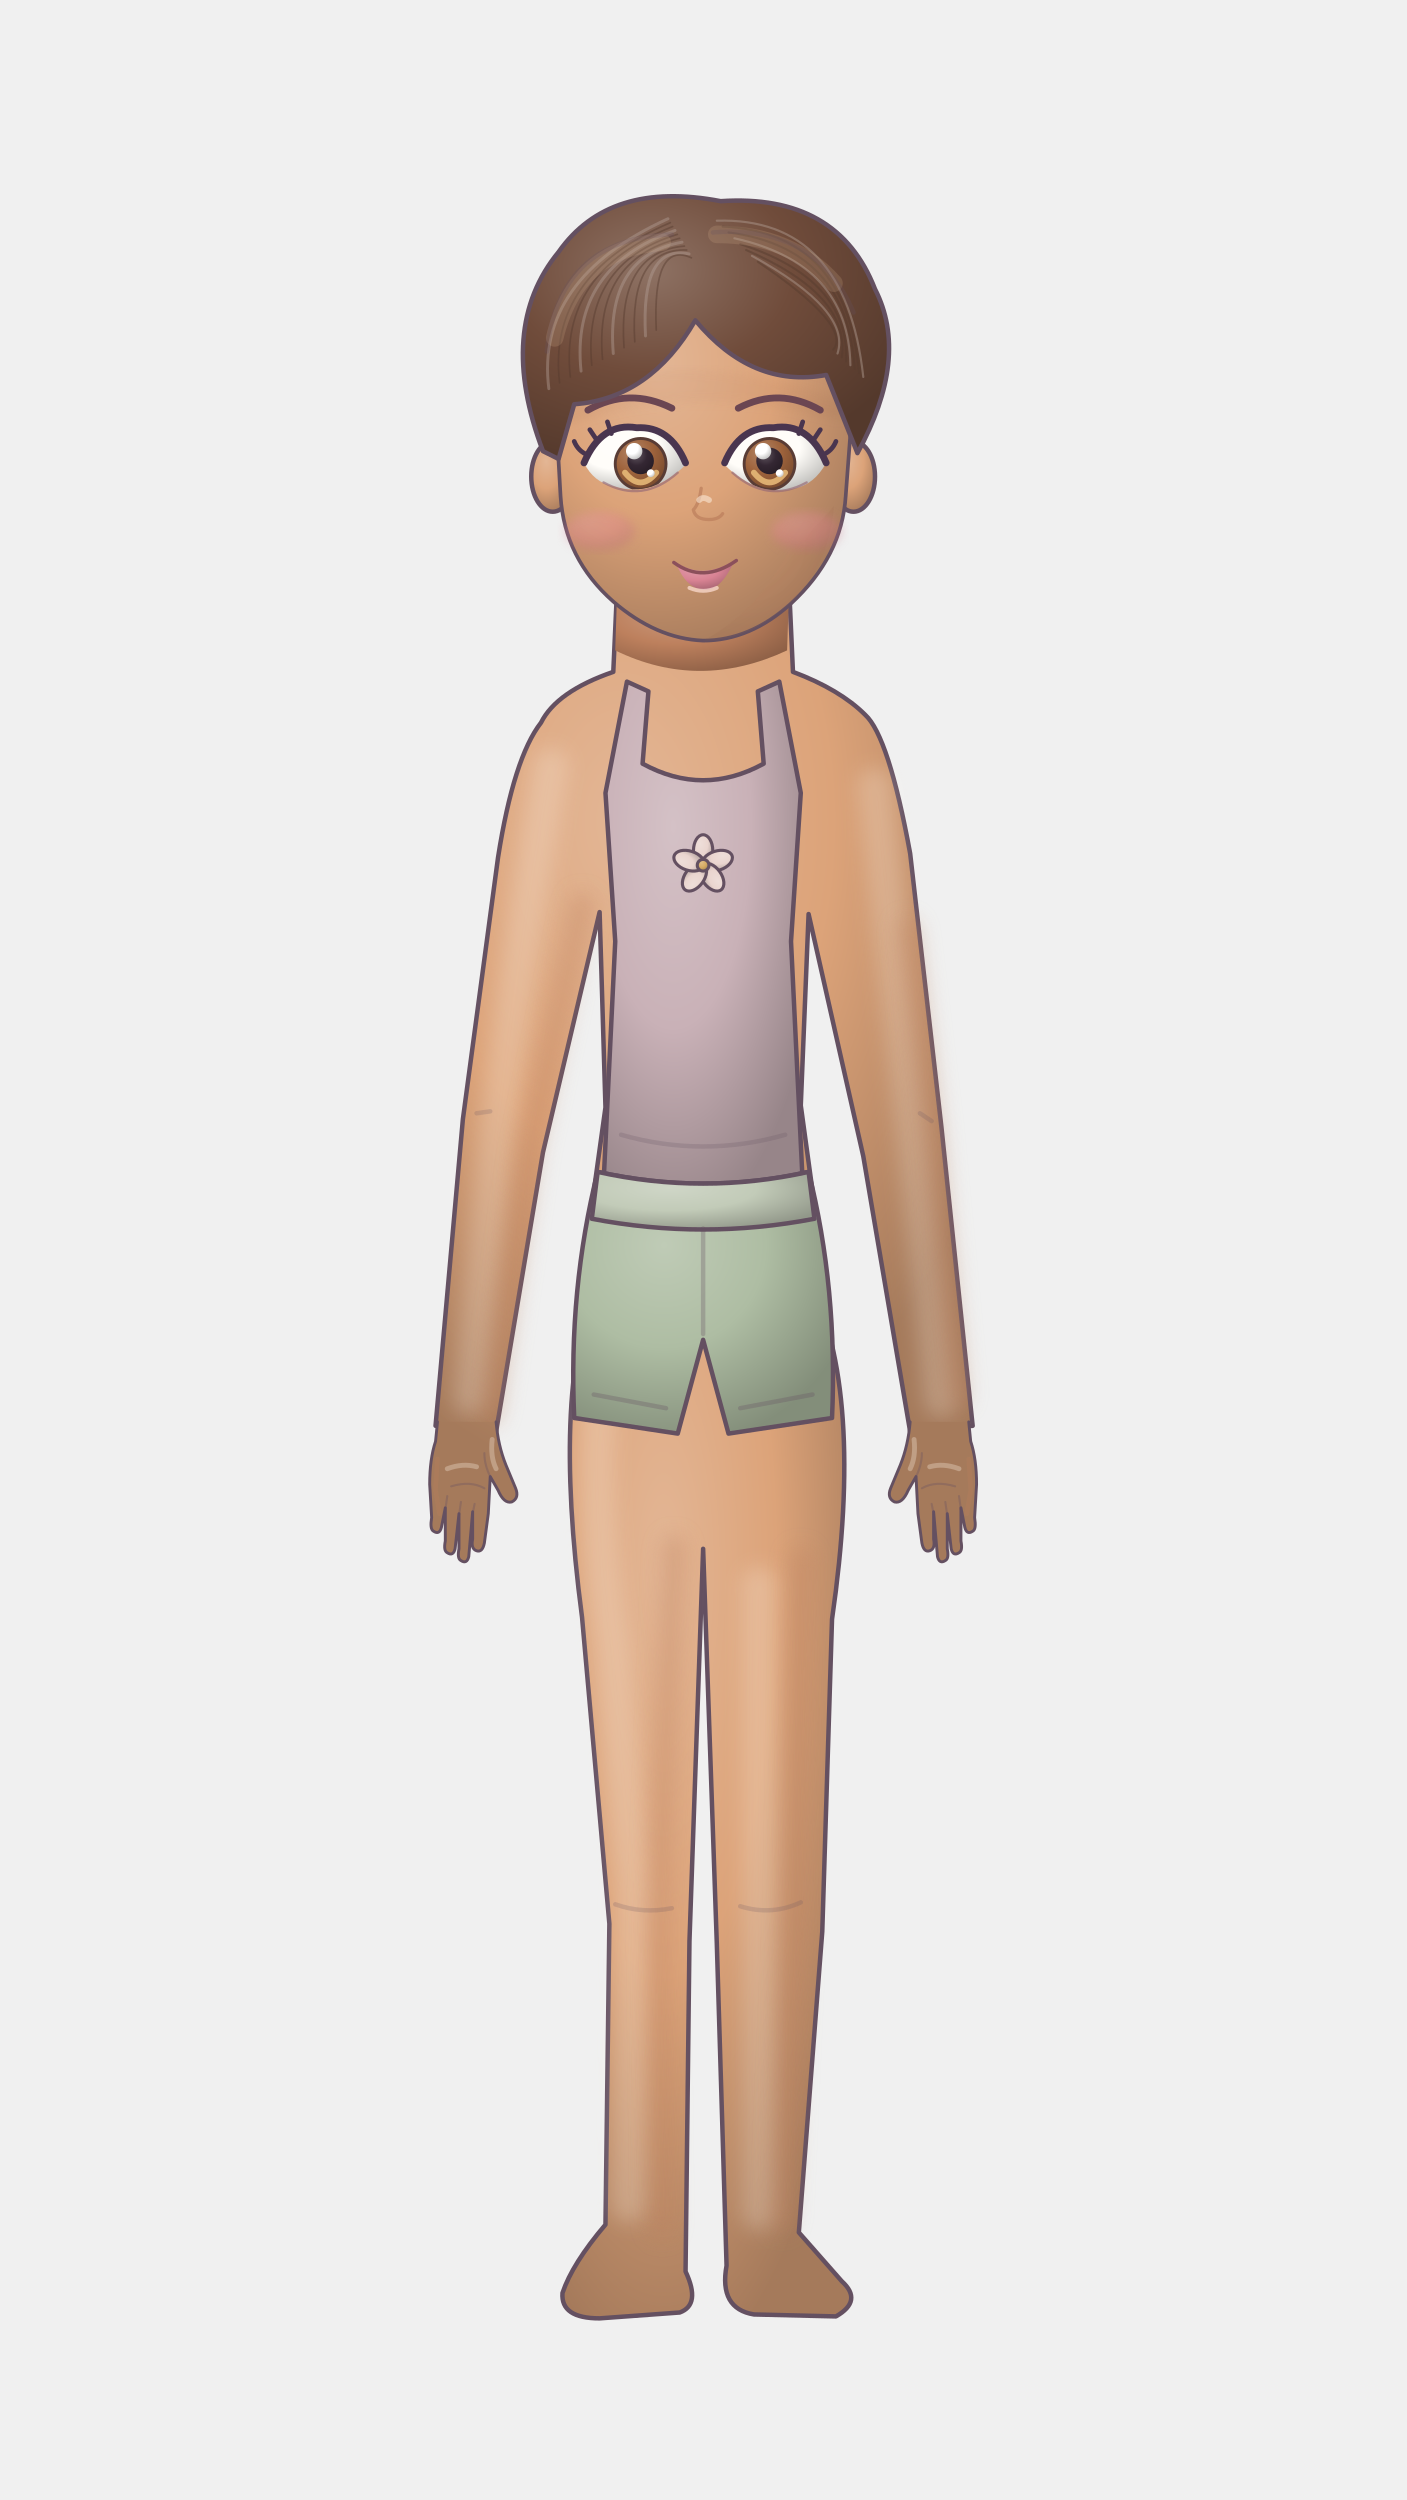
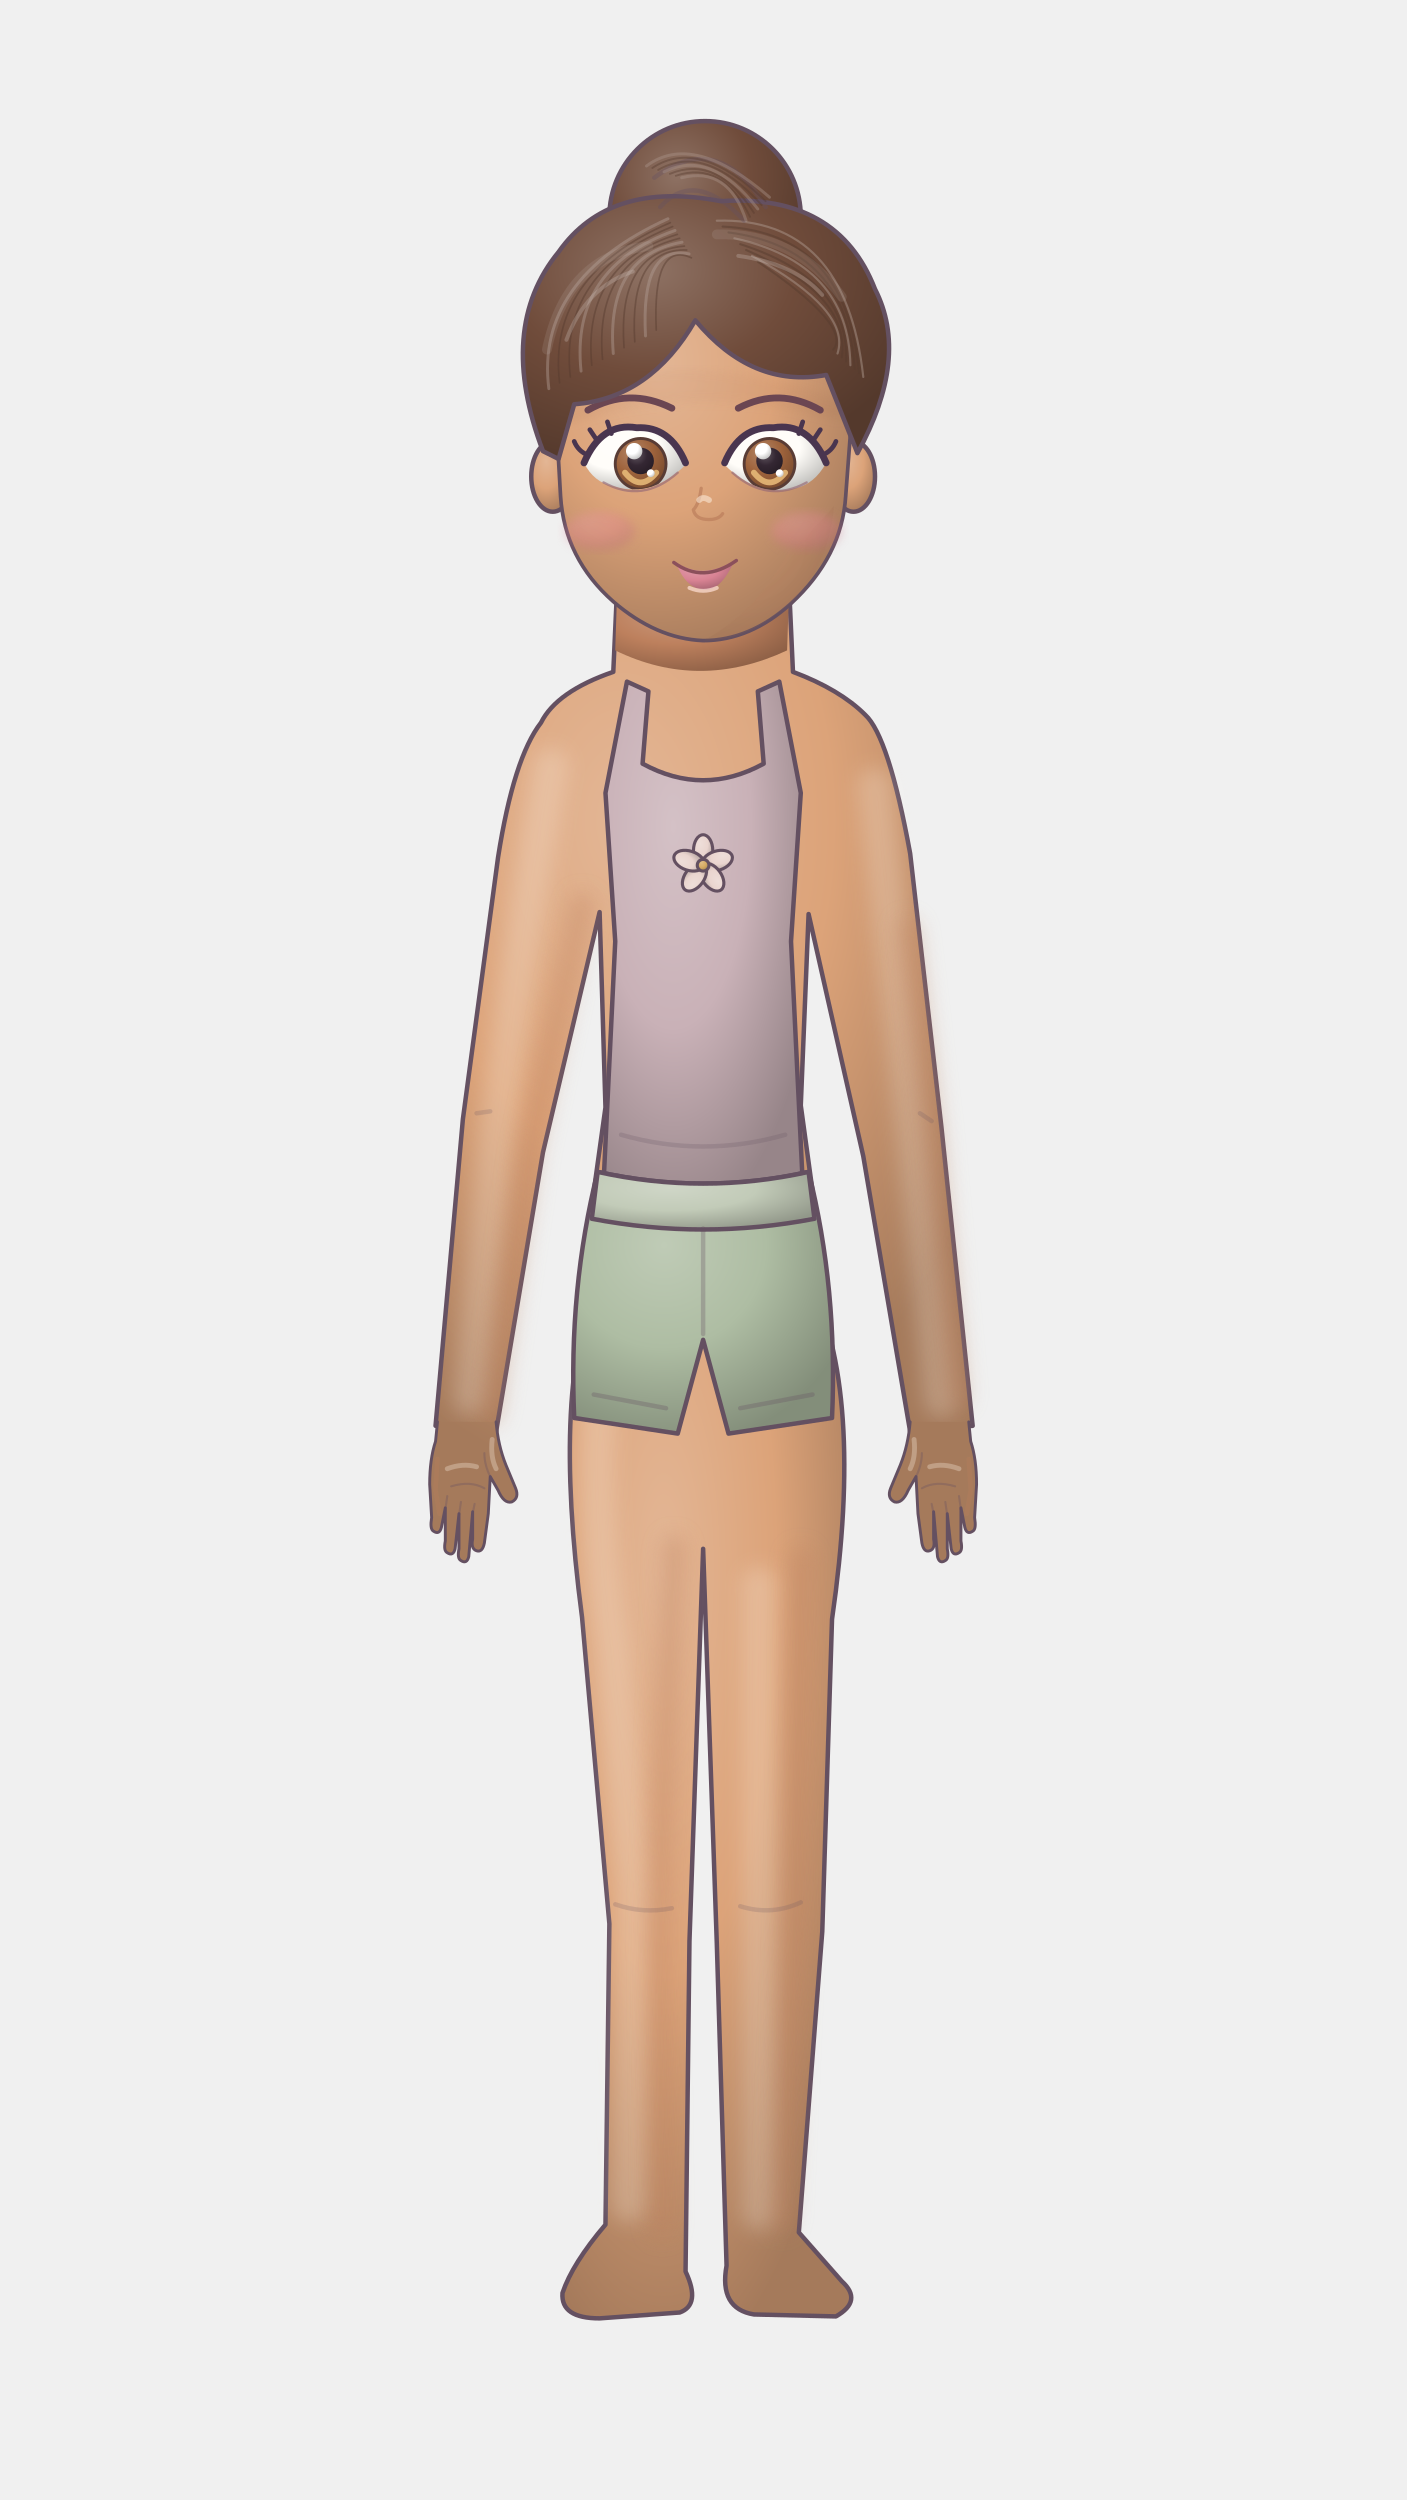
<svg xmlns="http://www.w3.org/2000/svg" width="720" height="1280" viewBox="0 0 720 1280" fill="none">
  <defs>
-     <radialGradient id="m8ynhzi-0" cx="35%" cy="28%" r="78%">
+     <radialGradient id="m3bchde-0" cx="35%" cy="28%" r="78%">
      <stop stop-color="#e3b695" />
      <stop offset=".5" stop-color="#dca379" />
      <stop offset="1" stop-color="#a57a5b" />
    </radialGradient>
-     <radialGradient id="m8ynhzi-1" cx="35%" cy="28%" r="78%">
+     <radialGradient id="m3bchde-1" cx="35%" cy="28%" r="78%">
      <stop stop-color="#cb9b7f" />
      <stop offset=".5" stop-color="#bd805d" />
      <stop offset="1" stop-color="#8e6046" />
    </radialGradient>
-     <radialGradient id="m8ynhzi-2" cx="35%" cy="28%" r="78%">
+     <radialGradient id="m3bchde-2" cx="35%" cy="28%" r="78%">
+       <stop stop-color="#d4c1c6" />
+       <stop offset=".5" stop-color="#c9b1b7" />
+       <stop offset="1" stop-color="#978589" />
+     </radialGradient>
+     <radialGradient id="m3bchde-3" cx="35%" cy="28%" r="78%">
+       <stop stop-color="#eeded9" />
+       <stop offset=".5" stop-color="#ead5cf" />
+       <stop offset="1" stop-color="#b0a09b" />
+     </radialGradient>
+     <radialGradient id="m3bchde-4" cx="35%" cy="28%" r="78%">
+       <stop stop-color="#dfbd85" />
+       <stop offset=".5" stop-color="#d7ac65" />
+       <stop offset="1" stop-color="#a1814c" />
+     </radialGradient>
+     <radialGradient id="m3bchde-5" cx="35%" cy="28%" r="78%">
+       <stop stop-color="#bfcbb6" />
+       <stop offset=".5" stop-color="#aebda3" />
+       <stop offset="1" stop-color="#838e7a" />
+     </radialGradient>
+     <radialGradient id="m3bchde-6" cx="35%" cy="28%" r="78%">
+       <stop stop-color="#cfd6c7" />
+       <stop offset=".5" stop-color="#c2cbb8" />
+       <stop offset="1" stop-color="#92988a" />
+     </radialGradient>
+     <radialGradient id="m3bchde-7" cx="35%" cy="28%" r="78%">
      <stop stop-color="#ef9cb0" />
      <stop offset=".5" stop-color="#eb829b" />
      <stop offset="1" stop-color="#b06274" />
    </radialGradient>
-     <radialGradient id="m8ynhzi-3" cx="35%" cy="28%" r="78%">
+     <radialGradient id="m3bchde-8" cx="35%" cy="28%" r="78%">
      <stop stop-color="#fffdfa" />
      <stop offset=".5" stop-color="#fffdf9" />
      <stop offset="1" stop-color="#bfbebb" />
    </radialGradient>
-     <radialGradient id="m8ynhzi-4" cx="35%" cy="28%" r="78%">
+     <radialGradient id="m3bchde-9" cx="35%" cy="28%" r="78%">
      <stop stop-color="#b28465" />
      <stop offset=".5" stop-color="#9e633c" />
      <stop offset="1" stop-color="#774a2d" />
    </radialGradient>
-     <radialGradient id="m8ynhzi-5" cx="35%" cy="28%" r="78%">
+     <radialGradient id="m3bchde-10" cx="35%" cy="28%" r="78%">
      <stop stop-color="#5f545e" />
      <stop offset=".5" stop-color="#342733" />
      <stop offset="1" stop-color="#271d26" />
    </radialGradient>
-     <radialGradient id="m8ynhzi-6" cx="35%" cy="28%" r="78%">
+     <radialGradient id="m3bchde-11" cx="35%" cy="28%" r="78%">
      <stop stop-color="#ffffff" />
      <stop offset=".5" stop-color="#fff" />
      <stop offset="1" stop-color="#bfbfbf" />
    </radialGradient>
-     <radialGradient id="m8ynhzi-7" cx="35%" cy="28%" r="78%">
+     <radialGradient id="m3bchde-12" cx="35%" cy="28%" r="78%">
      <stop stop-color="#e19daa" />
      <stop offset=".5" stop-color="#d98394" />
      <stop offset="1" stop-color="#a3626f" />
    </radialGradient>
-     <radialGradient id="m8ynhzi-8" cx="35%" cy="28%" r="78%">
-       <stop stop-color="#d4c1c6" />
-       <stop offset=".5" stop-color="#c9b1b7" />
-       <stop offset="1" stop-color="#978589" />
-     </radialGradient>
-     <radialGradient id="m8ynhzi-9" cx="35%" cy="28%" r="78%">
-       <stop stop-color="#eeded9" />
-       <stop offset=".5" stop-color="#ead5cf" />
-       <stop offset="1" stop-color="#b0a09b" />
-     </radialGradient>
-     <radialGradient id="m8ynhzi-10" cx="35%" cy="28%" r="78%">
-       <stop stop-color="#dfbd85" />
-       <stop offset=".5" stop-color="#d7ac65" />
-       <stop offset="1" stop-color="#a1814c" />
-     </radialGradient>
-     <radialGradient id="m8ynhzi-11" cx="35%" cy="28%" r="78%">
-       <stop stop-color="#bfcbb6" />
-       <stop offset=".5" stop-color="#aebda3" />
-       <stop offset="1" stop-color="#838e7a" />
-     </radialGradient>
-     <radialGradient id="m8ynhzi-12" cx="35%" cy="28%" r="78%">
-       <stop stop-color="#cfd6c7" />
-       <stop offset=".5" stop-color="#c2cbb8" />
-       <stop offset="1" stop-color="#92988a" />
-     </radialGradient>
-     <radialGradient id="m8ynhzi-13" cx="35%" cy="28%" r="78%">
+     <radialGradient id="m3bchde-13" cx="35%" cy="28%" r="78%">
      <stop stop-color="#8e7264" />
      <stop offset=".5" stop-color="#704c3b" />
      <stop offset="1" stop-color="#54392c" />
    </radialGradient>
  </defs>
  <g stroke="#645061" stroke-width="2.3" stroke-linecap="round" stroke-linejoin="round">
    <defs>
      <filter id="skin-soft" x="-.15" y="-.15" width="1.3" height="1.3">
        <feGaussianBlur stdDeviation="5" />
      </filter>
      <filter id="face-soft">
        <feGaussianBlur stdDeviation="2.5" />
      </filter>
    </defs>
-     <path d="M307 654 Q282 707 298 828 L312 985 L310 1139 Q293 1159 288 1174 Q287 1187 307 1187 L348 1184 Q359 1180 351 1163 L353 994 L360 793 L367 995 L372 1160 Q368 1182 386 1185 L428 1186 Q442 1178 431 1168 L409 1143 L421 989 L426 829 Q443 712 414 655Z" fill="url(#m8ynhzi-0)" />
-     <path d="M316 300 L314 344 Q285 354 277 370 Q263 388 255 439 L237 573 L223 730 L254 733 L278 590 L307 467 L310 567 L299 646 Q305 683 360 684 Q414 683 421 646 L410 566 L414 468 L442 592 L466 733 L498 730 L482 577 L466 437 Q455 377 443 366 Q430 353 406 344 L404 300Z" fill="url(#m8ynhzi-0)" />
-     <path d="M316 302 Q357 329 404 302 L403 333 Q358 354 315 333Z" fill="url(#m8ynhzi-1)" stroke="none" />
-     <path d="M307 708 Q302 774 313 841 L324 970 L322 1129 M389 811 L389 989 L389 1133 M282 392 Q267 476 254 581 L241 716 M448 402 L467 573 L482 717" fill="none" stroke="#fff5e8" stroke-width="18" opacity=".24" filter="url(#skin-soft)" />
-     <path d="M345 792 L337 984 L339 1140 M410 798 L407 978 L400 1137 M298 463 L271 590 L251 724 M465 476 L477 577 L490 715" fill="none" stroke="#bd805d" stroke-width="12" opacity=".32" filter="url(#skin-soft)" />
-     <g data-hand="left">
-       <g data-pose="relaxed" transform="translate(720 0) scale(-1 1)">
-         <defs>
-           <radialGradient id="hand-tone-left" gradientUnits="userSpaceOnUse" gradientTransform="translate(497 300) scale(-275 433)" cx=".35" cy=".28" r=".78">
-             <stop stop-color="#e3b695" />
-             <stop offset=".5" stop-color="#dca379" />
-             <stop offset="1" stop-color="#a57a5b" />
-           </radialGradient>
-         </defs>
-         <path d="M466 728 Q465 740 461 750 L456 762 Q454 767 458 769 Q462 770 465 763 L469 756 L470 775 L472 790 Q473 795 476 794 Q479 793 478 788 L478 774 L480 797 Q481 801 484 799 Q486 798 485 793 L485 775 L487 793 Q488 797 491 795 Q493 794 492 789 L492 772 L494 782 Q495 786 498 784 Q500 783 499 777 L500 760 Q500 747 497 738 L496 728" fill="url(#hand-tone-left)" data-part="hand-outline" stroke-width="1.5" />
-         <path d="M469 756 Q472 750 472 744 M472 762 Q479 758 489 761 M477 770 L478 775 M484 769 L485 776 M491 766 L492 773" fill="none" stroke-width="1.1" opacity=".32" />
-         <path d="M468 737 Q469 746 466 752 M476 751 Q483 749 491 752" fill="none" stroke="#fff4e7" stroke-width="2.5" opacity=".3" />
-         <path d="M496 747 L497 763 L495 775" fill="none" stroke="#bd805d" stroke-width="2.3" opacity=".25" />
-       </g>
+     <g data-anatomy="body">
+       <path d="M307 654 Q282 707 298 828 L312 985 L310 1139 Q293 1159 288 1174 Q287 1187 307 1187 L348 1184 Q359 1180 351 1163 L353 994 L360 793 L367 995 L372 1160 Q368 1182 386 1185 L428 1186 Q442 1178 431 1168 L409 1143 L421 989 L426 829 Q443 712 414 655Z" fill="url(#m3bchde-0)" />
+       <path d="M316 300 L314 344 Q285 354 277 370 Q263 388 255 439 L237 573 L223 730 L254 733 L278 590 L307 467 L310 567 L299 646 Q305 683 360 684 Q414 683 421 646 L410 566 L414 468 L442 592 L466 733 L498 730 L482 577 L466 437 Q455 377 443 366 Q430 353 406 344 L404 300Z" fill="url(#m3bchde-0)" />
+       <path d="M316 302 Q357 329 404 302 L403 333 Q358 354 315 333Z" fill="url(#m3bchde-1)" stroke="none" />
+       <path d="M307 708 Q302 774 313 841 L324 970 L322 1129 M389 811 L389 989 L389 1133 M282 392 Q267 476 254 581 L241 716 M448 402 L467 573 L482 717" fill="none" stroke="#fff5e8" stroke-width="18" opacity=".24" filter="url(#skin-soft)" />
+       <path d="M345 792 L337 984 L339 1140 M410 798 L407 978 L400 1137 M298 463 L271 590 L251 724 M465 476 L477 577 L490 715" fill="none" stroke="#bd805d" stroke-width="12" opacity=".32" filter="url(#skin-soft)" />
+       <g data-hand="left">
+         <g data-pose="relaxed" transform="translate(720 0) scale(-1 1)">
+           <defs>
+             <radialGradient id="hand-tone-left" gradientUnits="userSpaceOnUse" gradientTransform="translate(497 300) scale(-275 433)" cx=".35" cy=".28" r=".78">
+               <stop stop-color="#e3b695" />
+               <stop offset=".5" stop-color="#dca379" />
+               <stop offset="1" stop-color="#a57a5b" />
+             </radialGradient>
+           </defs>
+           <path d="M466 728 Q465 740 461 750 L456 762 Q454 767 458 769 Q462 770 465 763 L469 756 L470 775 L472 790 Q473 795 476 794 Q479 793 478 788 L478 774 L480 797 Q481 801 484 799 Q486 798 485 793 L485 775 L487 793 Q488 797 491 795 Q493 794 492 789 L492 772 L494 782 Q495 786 498 784 Q500 783 499 777 L500 760 Q500 747 497 738 L496 728" fill="url(#hand-tone-left)" data-part="hand-outline" stroke-width="1.5" />
+           <path d="M469 756 Q472 750 472 744 M472 762 Q479 758 489 761 M477 770 L478 775 M484 769 L485 776 M491 766 L492 773" fill="none" stroke-width="1.1" opacity=".32" />
+           <path d="M468 737 Q469 746 466 752 M476 751 Q483 749 491 752" fill="none" stroke="#fff4e7" stroke-width="2.5" opacity=".3" />
+           <path d="M496 747 L497 763 L495 775" fill="none" stroke="#bd805d" stroke-width="2.3" opacity=".25" />
+         </g>
+       </g>
+       <g data-hand="right">
+         <g data-pose="relaxed">
+           <defs>
+             <radialGradient id="hand-tone-right" gradientUnits="userSpaceOnUse" gradientTransform="translate(223 300) scale(275 433)" cx=".35" cy=".28" r=".78">
+               <stop stop-color="#e3b695" />
+               <stop offset=".5" stop-color="#dca379" />
+               <stop offset="1" stop-color="#a57a5b" />
+             </radialGradient>
+           </defs>
+           <path d="M466 728 Q465 740 461 750 L456 762 Q454 767 458 769 Q462 770 465 763 L469 756 L470 775 L472 790 Q473 795 476 794 Q479 793 478 788 L478 774 L480 797 Q481 801 484 799 Q486 798 485 793 L485 775 L487 793 Q488 797 491 795 Q493 794 492 789 L492 772 L494 782 Q495 786 498 784 Q500 783 499 777 L500 760 Q500 747 497 738 L496 728" fill="url(#hand-tone-right)" data-part="hand-outline" stroke-width="1.5" />
+           <path d="M469 756 Q472 750 472 744 M472 762 Q479 758 489 761 M477 770 L478 775 M484 769 L485 776 M491 766 L492 773" fill="none" stroke-width="1.1" opacity=".32" />
+           <path d="M468 737 Q469 746 466 752 M476 751 Q483 749 491 752" fill="none" stroke="#fff4e7" stroke-width="2.5" opacity=".3" />
+           <path d="M496 747 L497 763 L495 775" fill="none" stroke="#bd805d" stroke-width="2.3" opacity=".25" />
+         </g>
+       </g>
+       <g data-basic="top">
+         <path d="M321 349 L332 354 L329 391 Q360 408 391 391 L388 354 L399 349 L410 406 L405 482 L411 606 Q360 621 309 606 L315 482 L310 406Z" fill="url(#m3bchde-2)" />
+         <path d="M318 581 Q360 593 402 581" stroke="#645061" opacity="0.22" />
+         <g transform="translate(360 443)" stroke-width="1.6">
+           <ellipse cx="0" cy="-7.54" rx="4.94" ry="8.06" fill="url(#m3bchde-3)" transform="rotate(0)" />
+           <ellipse cx="0" cy="-7.54" rx="4.94" ry="8.06" fill="url(#m3bchde-3)" transform="rotate(72)" />
+           <ellipse cx="0" cy="-7.54" rx="4.94" ry="8.06" fill="url(#m3bchde-3)" transform="rotate(144)" />
+           <ellipse cx="0" cy="-7.54" rx="4.94" ry="8.06" fill="url(#m3bchde-3)" transform="rotate(216)" />
+           <ellipse cx="0" cy="-7.54" rx="4.94" ry="8.06" fill="url(#m3bchde-3)" transform="rotate(288)" />
+           <circle cx="0" cy="0" r="2.99" fill="url(#m3bchde-4)" />
+         </g>
+       </g>
+       <g data-basic="bottom">
+         <path d="M306 600 Q360 612 414 600 Q429 660 426 726 L373 734 L360 686 L347 734 L294 726 Q291 660 306 600Z" fill="url(#m3bchde-5)" />
+         <path d="M306 600 Q360 612 414 600 L417 624 Q360 635 303 624Z" fill="url(#m3bchde-6)" />
+         <path d="M360 629 L360 683 M304 714 L341 721 M379 721 L416 714" stroke="#645061" opacity="0.3" />
+       </g>
+       <path d="M315 975 Q329 980 344 977 M379 976 Q395 981 410 974 M244 570 L251 569 M471 570 L477 574" stroke="#645061" opacity="0.2" />
    </g>
-     <g data-hand="right">
-       <g data-pose="relaxed">
-         <defs>
-           <radialGradient id="hand-tone-right" gradientUnits="userSpaceOnUse" gradientTransform="translate(223 300) scale(275 433)" cx=".35" cy=".28" r=".78">
-             <stop stop-color="#e3b695" />
-             <stop offset=".5" stop-color="#dca379" />
-             <stop offset="1" stop-color="#a57a5b" />
-           </radialGradient>
-         </defs>
-         <path d="M466 728 Q465 740 461 750 L456 762 Q454 767 458 769 Q462 770 465 763 L469 756 L470 775 L472 790 Q473 795 476 794 Q479 793 478 788 L478 774 L480 797 Q481 801 484 799 Q486 798 485 793 L485 775 L487 793 Q488 797 491 795 Q493 794 492 789 L492 772 L494 782 Q495 786 498 784 Q500 783 499 777 L500 760 Q500 747 497 738 L496 728" fill="url(#hand-tone-right)" data-part="hand-outline" stroke-width="1.5" />
-         <path d="M469 756 Q472 750 472 744 M472 762 Q479 758 489 761 M477 770 L478 775 M484 769 L485 776 M491 766 L492 773" fill="none" stroke-width="1.1" opacity=".32" />
-         <path d="M468 737 Q469 746 466 752 M476 751 Q483 749 491 752" fill="none" stroke="#fff4e7" stroke-width="2.5" opacity=".3" />
-         <path d="M496 747 L497 763 L495 775" fill="none" stroke="#bd805d" stroke-width="2.3" opacity=".25" />
-       </g>
-     </g>
-     <g data-feature="face">
-       <ellipse cx="283" cy="244" rx="11" ry="18" fill="url(#m8ynhzi-0)" />
-       <ellipse cx="437" cy="244" rx="11" ry="18" fill="url(#m8ynhzi-0)" />
-       <path d="M284 201 Q285 129 360 130 Q435 129 437 201 L433 254 Q431 285 405 309 Q384 328 360 328 Q336 327 314 308 Q289 286 287 254Z" fill="url(#m8ynhzi-0)" stroke-width="1.9" />
-       <path d="M289 200 Q353 177 433 205 L431 215 Q355 195 290 217Z" fill="url(#m8ynhzi-1)" stroke="none" opacity=".13" filter="url(#face-soft)" />
-       <path d="M404 282 Q416 272 427 259 Q424 295 398 314 Q380 328 360 328 Q387 314 404 282Z" fill="url(#m8ynhzi-1)" stroke="none" opacity=".15" />
-       <ellipse cx="307" cy="272" rx="18" ry="10" fill="url(#m8ynhzi-2)" opacity=".32" stroke="none" filter="url(#face-soft)" />
-       <ellipse cx="413" cy="272" rx="18" ry="10" fill="url(#m8ynhzi-2)" opacity=".32" stroke="none" filter="url(#face-soft)" />
-       <path d="M301 210 Q322 198 344 209 M378 209 Q399 198 420 210" fill="none" data-feature="brows" stroke="#6b4652" stroke-width="3.5" />
-       <g data-feature="eye-left" class="toon-eye">
-         <defs>
-           <clipPath id="eye-left">
-             <path d="M299 237 Q308 218 326 220 Q343 219 351 238 Q334 255 314 249 Q304 247 299 237Z" fill="white" />
-           </clipPath>
-         </defs>
-         <path d="M299 237 Q308 218 326 220 Q343 219 351 238 Q334 255 314 249 Q304 247 299 237Z" fill="url(#m8ynhzi-3)" stroke="none" />
-         <g clip-path="url(#eye-left)">
-           <circle cx="328" cy="237.5" r="13" fill="url(#m8ynhzi-4)" data-part="iris" stroke="#593c35" stroke-width="1.5" />
-           <path d="M320 242 Q328 252 336 242" fill="none" stroke="#e5b877" stroke-width="3" opacity=".9" />
-           <circle cx="328" cy="236" r="6.8" fill="url(#m8ynhzi-5)" stroke="none" />
-           <circle cx="324.7" cy="231" r="4.2" fill="url(#m8ynhzi-6)" stroke="none" />
-           <circle cx="333.2" cy="242.3" r="2" fill="url(#m8ynhzi-6)" stroke="none" />
-         </g>
-         <path d="M299 237 Q308 216 326 219 Q343 218 351 237" fill="none" stroke="#49354f" stroke-width="3.5" />
-         <path d="M301 233 Q296 231 294 226 M306 226 L302 220 M313 222 L311 216" fill="none" stroke="#49354f" stroke-width="2.4" />
-         <path d="M309 247 Q329 258 347 242" fill="none" stroke="#956875" stroke-width="1.2" opacity=".65" />
-       </g>
-       <g data-feature="eye-right" class="toon-eye">
-         <defs>
-           <clipPath id="eye-right">
-             <path d="M371 238 Q379 219 396 220 Q414 218 423 237 Q417 248 407 250 Q388 255 371 238Z" fill="white" />
-           </clipPath>
-         </defs>
-         <path d="M371 238 Q379 219 396 220 Q414 218 423 237 Q417 248 407 250 Q388 255 371 238Z" fill="url(#m8ynhzi-3)" stroke="none" />
-         <g clip-path="url(#eye-right)">
-           <circle cx="394" cy="237.5" r="13" fill="url(#m8ynhzi-4)" data-part="iris" stroke="#593c35" stroke-width="1.5" />
-           <path d="M386 242 Q394 252 402 242" fill="none" stroke="#e5b877" stroke-width="3" opacity=".9" />
-           <circle cx="394" cy="236" r="6.8" fill="url(#m8ynhzi-5)" stroke="none" />
-           <circle cx="390.7" cy="231" r="4.2" fill="url(#m8ynhzi-6)" stroke="none" />
-           <circle cx="399.2" cy="242.3" r="2" fill="url(#m8ynhzi-6)" stroke="none" />
-         </g>
-         <path d="M371 237 Q379 218 396 219 Q414 216 423 237" fill="none" stroke="#49354f" stroke-width="3.5" />
-         <path d="M421 233 Q426 231 428 226 M416 226 L420 220 M409 222 L411 216" fill="none" stroke="#49354f" stroke-width="2.4" />
-         <path d="M375 242 Q393 258 413 247" fill="none" stroke="#956875" stroke-width="1.2" opacity=".65" />
-       </g>
-       <g data-feature="nose">
-         <path d="M359 250 Q358 258 355 261 Q356 266 363 266 Q368 266 370 263" fill="none" stroke="#bd805d" stroke-width="1.7" opacity=".75" />
-         <path d="M358 256 Q360 254 363 256" fill="none" stroke="#fff4e6" stroke-width="3" opacity=".5" />
-       </g>
-       <g data-feature="lips">
-         <path d="M346 288 Q360 297 376 287 Q369 303 360 302 Q351 301 346 288Z" fill="url(#m8ynhzi-7)" stroke="none" />
-         <path d="M345 288 Q360 299 377 287" fill="none" stroke="#8b505b" stroke-width="1.8" />
-         <path d="M353 301 Q360 304 367 301" fill="none" stroke="#ffe0d6" stroke-width="2" opacity=".7" />
-       </g>
-     </g>
-     <g data-basic="top">
-       <path d="M321 349 L332 354 L329 391 Q360 408 391 391 L388 354 L399 349 L410 406 L405 482 L411 606 Q360 621 309 606 L315 482 L310 406Z" fill="url(#m8ynhzi-8)" />
-       <path d="M318 581 Q360 593 402 581" stroke="#645061" opacity="0.22" />
-       <g transform="translate(360 443)" stroke-width="1.6">
-         <ellipse cx="0" cy="-7.54" rx="4.94" ry="8.06" fill="url(#m8ynhzi-9)" transform="rotate(0)" />
-         <ellipse cx="0" cy="-7.54" rx="4.94" ry="8.06" fill="url(#m8ynhzi-9)" transform="rotate(72)" />
-         <ellipse cx="0" cy="-7.54" rx="4.94" ry="8.06" fill="url(#m8ynhzi-9)" transform="rotate(144)" />
-         <ellipse cx="0" cy="-7.54" rx="4.94" ry="8.06" fill="url(#m8ynhzi-9)" transform="rotate(216)" />
-         <ellipse cx="0" cy="-7.54" rx="4.94" ry="8.06" fill="url(#m8ynhzi-9)" transform="rotate(288)" />
-         <circle cx="0" cy="0" r="2.99" fill="url(#m8ynhzi-10)" />
-       </g>
-     </g>
-     <g data-basic="bottom">
-       <path d="M306 600 Q360 612 414 600 Q429 660 426 726 L373 734 L360 686 L347 734 L294 726 Q291 660 306 600Z" fill="url(#m8ynhzi-11)" />
-       <path d="M306 600 Q360 612 414 600 L417 624 Q360 635 303 624Z" fill="url(#m8ynhzi-12)" />
-       <path d="M360 629 L360 683 M304 714 L341 721 M379 721 L416 714" stroke="#645061" opacity="0.3" />
-     </g>
-     <path d="M315 975 Q329 980 344 977 M379 976 Q395 981 410 974 M244 570 L251 569 M471 570 L477 574" stroke="#645061" opacity="0.2" />
-     <g data-basic="hair">
-       <path d="M278 231 Q254 168 286 129 Q312 92 369 103 Q429 99 448 148 Q466 183 439 232 L423 192 Q385 199 356 164 Q333 204 294 207 L286 235Z" fill="url(#m8ynhzi-13)" />
-       <path d="M281 199 Q274 143 342 112" fill="none" stroke="#b29e95" stroke-width="1.5" opacity=".44" />
-       <path d="M286.5 196 Q280 141 343.2 114" fill="none" stroke="#553a2d" stroke-width="0.9" opacity=".44" />
-       <path d="M292 193 Q286 139 344.4 116" fill="none" stroke="#553a2d" stroke-width="0.9" opacity=".44" />
-       <path d="M297.5 190 Q292 137 345.6 118" fill="none" stroke="#b29e95" stroke-width="1.5" opacity=".44" />
-       <path d="M303 187 Q298 135 346.8 120" fill="none" stroke="#553a2d" stroke-width="0.9" opacity=".44" />
-       <path d="M308.5 184 Q304 133 348 122" fill="none" stroke="#553a2d" stroke-width="0.9" opacity=".44" />
-       <path d="M314 181 Q310 131 349.2 124" fill="none" stroke="#b29e95" stroke-width="1.5" opacity=".44" />
-       <path d="M319.5 178 Q316 129 350.4 126" fill="none" stroke="#553a2d" stroke-width="0.9" opacity=".44" />
-       <path d="M325 175 Q322 127 351.6 128" fill="none" stroke="#553a2d" stroke-width="0.9" opacity=".44" />
-       <path d="M330.5 172 Q328 125 352.8 130" fill="none" stroke="#b29e95" stroke-width="1.5" opacity=".44" />
-       <path d="M336 169 Q334 123 354 132" fill="none" stroke="#553a2d" stroke-width="0.9" opacity=".44" />
-       <path d="M367 113 Q433 111 442 193" fill="none" stroke="#b09d93" stroke-width="1.1" opacity=".46" />
-       <path d="M370 116 Q433.5 119 439.8 191" fill="none" stroke="#563b2d" stroke-width="1.1" opacity=".46" />
-       <path d="M373 119 Q434 127 437.6 189" fill="none" stroke="#563b2d" stroke-width="1.1" opacity=".46" />
-       <path d="M376 122 Q434.5 135 435.4 187" fill="none" stroke="#b09d93" stroke-width="1.1" opacity=".46" />
-       <path d="M379 125 Q435 143 433.2 185" fill="none" stroke="#563b2d" stroke-width="1.1" opacity=".46" />
-       <path d="M382 128 Q435.5 151 431 183" fill="none" stroke="#563b2d" stroke-width="1.1" opacity=".46" />
-       <path d="M385 131 Q436 159 428.8 181" fill="none" stroke="#b09d93" stroke-width="1.1" opacity=".46" />
-       <path d="M388 134 Q436.5 167 426.6 179" fill="none" stroke="#563b2d" stroke-width="1.1" opacity=".46" />
-       <path d="M284 173 Q295 127 339 124 M367 120 Q405 120 427 145" fill="none" stroke="#d4ad8b" stroke-width="9" opacity=".2" />
-       <path d="M280 180 Q286 122 344 120 M365 119 Q418 115 437 160" stroke="#645061" opacity="0.24" />
+     <g data-anatomy="head">
+       <g data-feature="face">
+         <ellipse cx="283" cy="244" rx="11" ry="18" fill="url(#m3bchde-0)" />
+         <ellipse cx="437" cy="244" rx="11" ry="18" fill="url(#m3bchde-0)" />
+         <path d="M284 201 Q285 129 360 130 Q435 129 437 201 L433 254 Q431 285 405 309 Q384 328 360 328 Q336 327 314 308 Q289 286 287 254Z" fill="url(#m3bchde-0)" stroke-width="1.9" />
+         <path d="M289 200 Q353 177 433 205 L431 215 Q355 195 290 217Z" fill="url(#m3bchde-1)" stroke="none" opacity=".13" filter="url(#face-soft)" />
+         <path d="M404 282 Q416 272 427 259 Q424 295 398 314 Q380 328 360 328 Q387 314 404 282Z" fill="url(#m3bchde-1)" stroke="none" opacity=".15" />
+         <ellipse cx="307" cy="272" rx="18" ry="10" fill="url(#m3bchde-7)" opacity=".32" stroke="none" filter="url(#face-soft)" />
+         <ellipse cx="413" cy="272" rx="18" ry="10" fill="url(#m3bchde-7)" opacity=".32" stroke="none" filter="url(#face-soft)" />
+         <path d="M301 210 Q322 198 344 209 M378 209 Q399 198 420 210" fill="none" data-feature="brows" stroke="#6b4652" stroke-width="3.5" />
+         <g data-feature="eye-left" class="toon-eye">
+           <defs>
+             <clipPath id="eye-left">
+               <path d="M299 237 Q308 218 326 220 Q343 219 351 238 Q334 255 314 249 Q304 247 299 237Z" fill="white" />
+             </clipPath>
+           </defs>
+           <path d="M299 237 Q308 218 326 220 Q343 219 351 238 Q334 255 314 249 Q304 247 299 237Z" fill="url(#m3bchde-8)" stroke="none" />
+           <g clip-path="url(#eye-left)">
+             <circle cx="328" cy="237.5" r="13" fill="url(#m3bchde-9)" data-part="iris" stroke="#593c35" stroke-width="1.5" />
+             <path d="M320 242 Q328 252 336 242" fill="none" stroke="#e5b877" stroke-width="3" opacity=".9" />
+             <circle cx="328" cy="236" r="6.8" fill="url(#m3bchde-10)" stroke="none" />
+             <circle cx="324.7" cy="231" r="4.2" fill="url(#m3bchde-11)" stroke="none" />
+             <circle cx="333.2" cy="242.3" r="2" fill="url(#m3bchde-11)" stroke="none" />
+           </g>
+           <path d="M299 237 Q308 216 326 219 Q343 218 351 237" fill="none" stroke="#49354f" stroke-width="3.5" />
+           <path d="M301 233 Q296 231 294 226 M306 226 L302 220 M313 222 L311 216" fill="none" stroke="#49354f" stroke-width="2.4" />
+           <path d="M309 247 Q329 258 347 242" fill="none" stroke="#956875" stroke-width="1.2" opacity=".65" />
+         </g>
+         <g data-feature="eye-right" class="toon-eye">
+           <defs>
+             <clipPath id="eye-right">
+               <path d="M371 238 Q379 219 396 220 Q414 218 423 237 Q417 248 407 250 Q388 255 371 238Z" fill="white" />
+             </clipPath>
+           </defs>
+           <path d="M371 238 Q379 219 396 220 Q414 218 423 237 Q417 248 407 250 Q388 255 371 238Z" fill="url(#m3bchde-8)" stroke="none" />
+           <g clip-path="url(#eye-right)">
+             <circle cx="394" cy="237.5" r="13" fill="url(#m3bchde-9)" data-part="iris" stroke="#593c35" stroke-width="1.5" />
+             <path d="M386 242 Q394 252 402 242" fill="none" stroke="#e5b877" stroke-width="3" opacity=".9" />
+             <circle cx="394" cy="236" r="6.8" fill="url(#m3bchde-10)" stroke="none" />
+             <circle cx="390.7" cy="231" r="4.2" fill="url(#m3bchde-11)" stroke="none" />
+             <circle cx="399.2" cy="242.3" r="2" fill="url(#m3bchde-11)" stroke="none" />
+           </g>
+           <path d="M371 237 Q379 218 396 219 Q414 216 423 237" fill="none" stroke="#49354f" stroke-width="3.5" />
+           <path d="M421 233 Q426 231 428 226 M416 226 L420 220 M409 222 L411 216" fill="none" stroke="#49354f" stroke-width="2.4" />
+           <path d="M375 242 Q393 258 413 247" fill="none" stroke="#956875" stroke-width="1.2" opacity=".65" />
+         </g>
+         <g data-feature="nose">
+           <path d="M359 250 Q358 258 355 261 Q356 266 363 266 Q368 266 370 263" fill="none" stroke="#bd805d" stroke-width="1.7" opacity=".75" />
+           <path d="M358 256 Q360 254 363 256" fill="none" stroke="#fff4e6" stroke-width="3" opacity=".5" />
+         </g>
+         <g data-feature="lips">
+           <path d="M346 288 Q360 297 376 287 Q369 303 360 302 Q351 301 346 288Z" fill="url(#m3bchde-12)" stroke="none" />
+           <path d="M345 288 Q360 299 377 287" fill="none" stroke="#8b505b" stroke-width="1.8" />
+           <path d="M353 301 Q360 304 367 301" fill="none" stroke="#ffe0d6" stroke-width="2" opacity=".7" />
+         </g>
+       </g>
+       <g data-basic="hair">
+         <circle cx="361" cy="111" r="49" fill="url(#m3bchde-13)" />
+         <path d="M278 231 Q254 168 286 129 Q312 92 369 103 Q429 99 448 148 Q466 183 439 232 L423 192 Q385 199 356 164 Q333 204 294 207 L286 235Z" fill="url(#m3bchde-13)" />
+         <path d="M281 199 Q274 143 342 112" fill="none" stroke="#b29e95" stroke-width="1.5" opacity=".44" />
+         <path d="M286.5 196 Q280 141 343.2 114" fill="none" stroke="#553a2d" stroke-width="0.9" opacity=".44" />
+         <path d="M292 193 Q286 139 344.4 116" fill="none" stroke="#553a2d" stroke-width="0.9" opacity=".44" />
+         <path d="M297.5 190 Q292 137 345.6 118" fill="none" stroke="#b29e95" stroke-width="1.5" opacity=".44" />
+         <path d="M303 187 Q298 135 346.8 120" fill="none" stroke="#553a2d" stroke-width="0.9" opacity=".44" />
+         <path d="M308.5 184 Q304 133 348 122" fill="none" stroke="#553a2d" stroke-width="0.9" opacity=".44" />
+         <path d="M314 181 Q310 131 349.2 124" fill="none" stroke="#b29e95" stroke-width="1.5" opacity=".44" />
+         <path d="M319.5 178 Q316 129 350.4 126" fill="none" stroke="#553a2d" stroke-width="0.9" opacity=".44" />
+         <path d="M325 175 Q322 127 351.6 128" fill="none" stroke="#553a2d" stroke-width="0.9" opacity=".44" />
+         <path d="M330.5 172 Q328 125 352.8 130" fill="none" stroke="#b29e95" stroke-width="1.5" opacity=".44" />
+         <path d="M336 169 Q334 123 354 132" fill="none" stroke="#553a2d" stroke-width="0.9" opacity=".44" />
+         <path d="M367 113 Q433 111 442 193" fill="none" stroke="#b09d93" stroke-width="1.1" opacity=".46" />
+         <path d="M370 116 Q433.5 119 439.8 191" fill="none" stroke="#563b2d" stroke-width="1.1" opacity=".46" />
+         <path d="M373 119 Q434 127 437.6 189" fill="none" stroke="#563b2d" stroke-width="1.1" opacity=".46" />
+         <path d="M376 122 Q434.5 135 435.4 187" fill="none" stroke="#b09d93" stroke-width="1.1" opacity=".46" />
+         <path d="M379 125 Q435 143 433.2 185" fill="none" stroke="#563b2d" stroke-width="1.1" opacity=".46" />
+         <path d="M382 128 Q435.5 151 431 183" fill="none" stroke="#563b2d" stroke-width="1.1" opacity=".46" />
+         <path d="M385 131 Q436 159 428.8 181" fill="none" stroke="#b09d93" stroke-width="1.1" opacity=".46" />
+         <path d="M388 134 Q436.5 167 426.6 179" fill="none" stroke="#563b2d" stroke-width="1.1" opacity=".46" />
+         <path d="M280 179 Q290 131 332 126 M367 120 Q407 119 431 152" fill="none" stroke="#c3b4ad" stroke-width="5" opacity=".15" />
+         <path d="M290 174 Q300 147 324 139 M378 131 Q407 135 421 151" fill="none" stroke="#cdc0ba" stroke-width="2" opacity=".3" />
+         <path d="M335 91 Q368 66 392 106 M338 106 Q356 86 381 113" stroke="#645061" opacity="0.35" />
+         <path d="M331 85 Q355 67 394 101" fill="none" stroke="#ac978d" stroke-width="1.5" opacity=".4" />
+         <path d="M334 86 Q358 70 392 103" fill="none" stroke="#54392c" stroke-width="1" opacity=".4" />
+         <path d="M337 87 Q361 73 390 105" fill="none" stroke="#54392c" stroke-width="1" opacity=".4" />
+         <path d="M340 88 Q364 76 388 107" fill="none" stroke="#ac978d" stroke-width="1.5" opacity=".4" />
+         <path d="M343 89 Q367 79 386 109" fill="none" stroke="#54392c" stroke-width="1" opacity=".4" />
+         <path d="M346 90 Q370 82 384 111" fill="none" stroke="#54392c" stroke-width="1" opacity=".4" />
+         <path d="M349 91 Q373 85 382 113" fill="none" stroke="#ac978d" stroke-width="1.5" opacity=".4" />
+       </g>
    </g>
  </g>
</svg>
